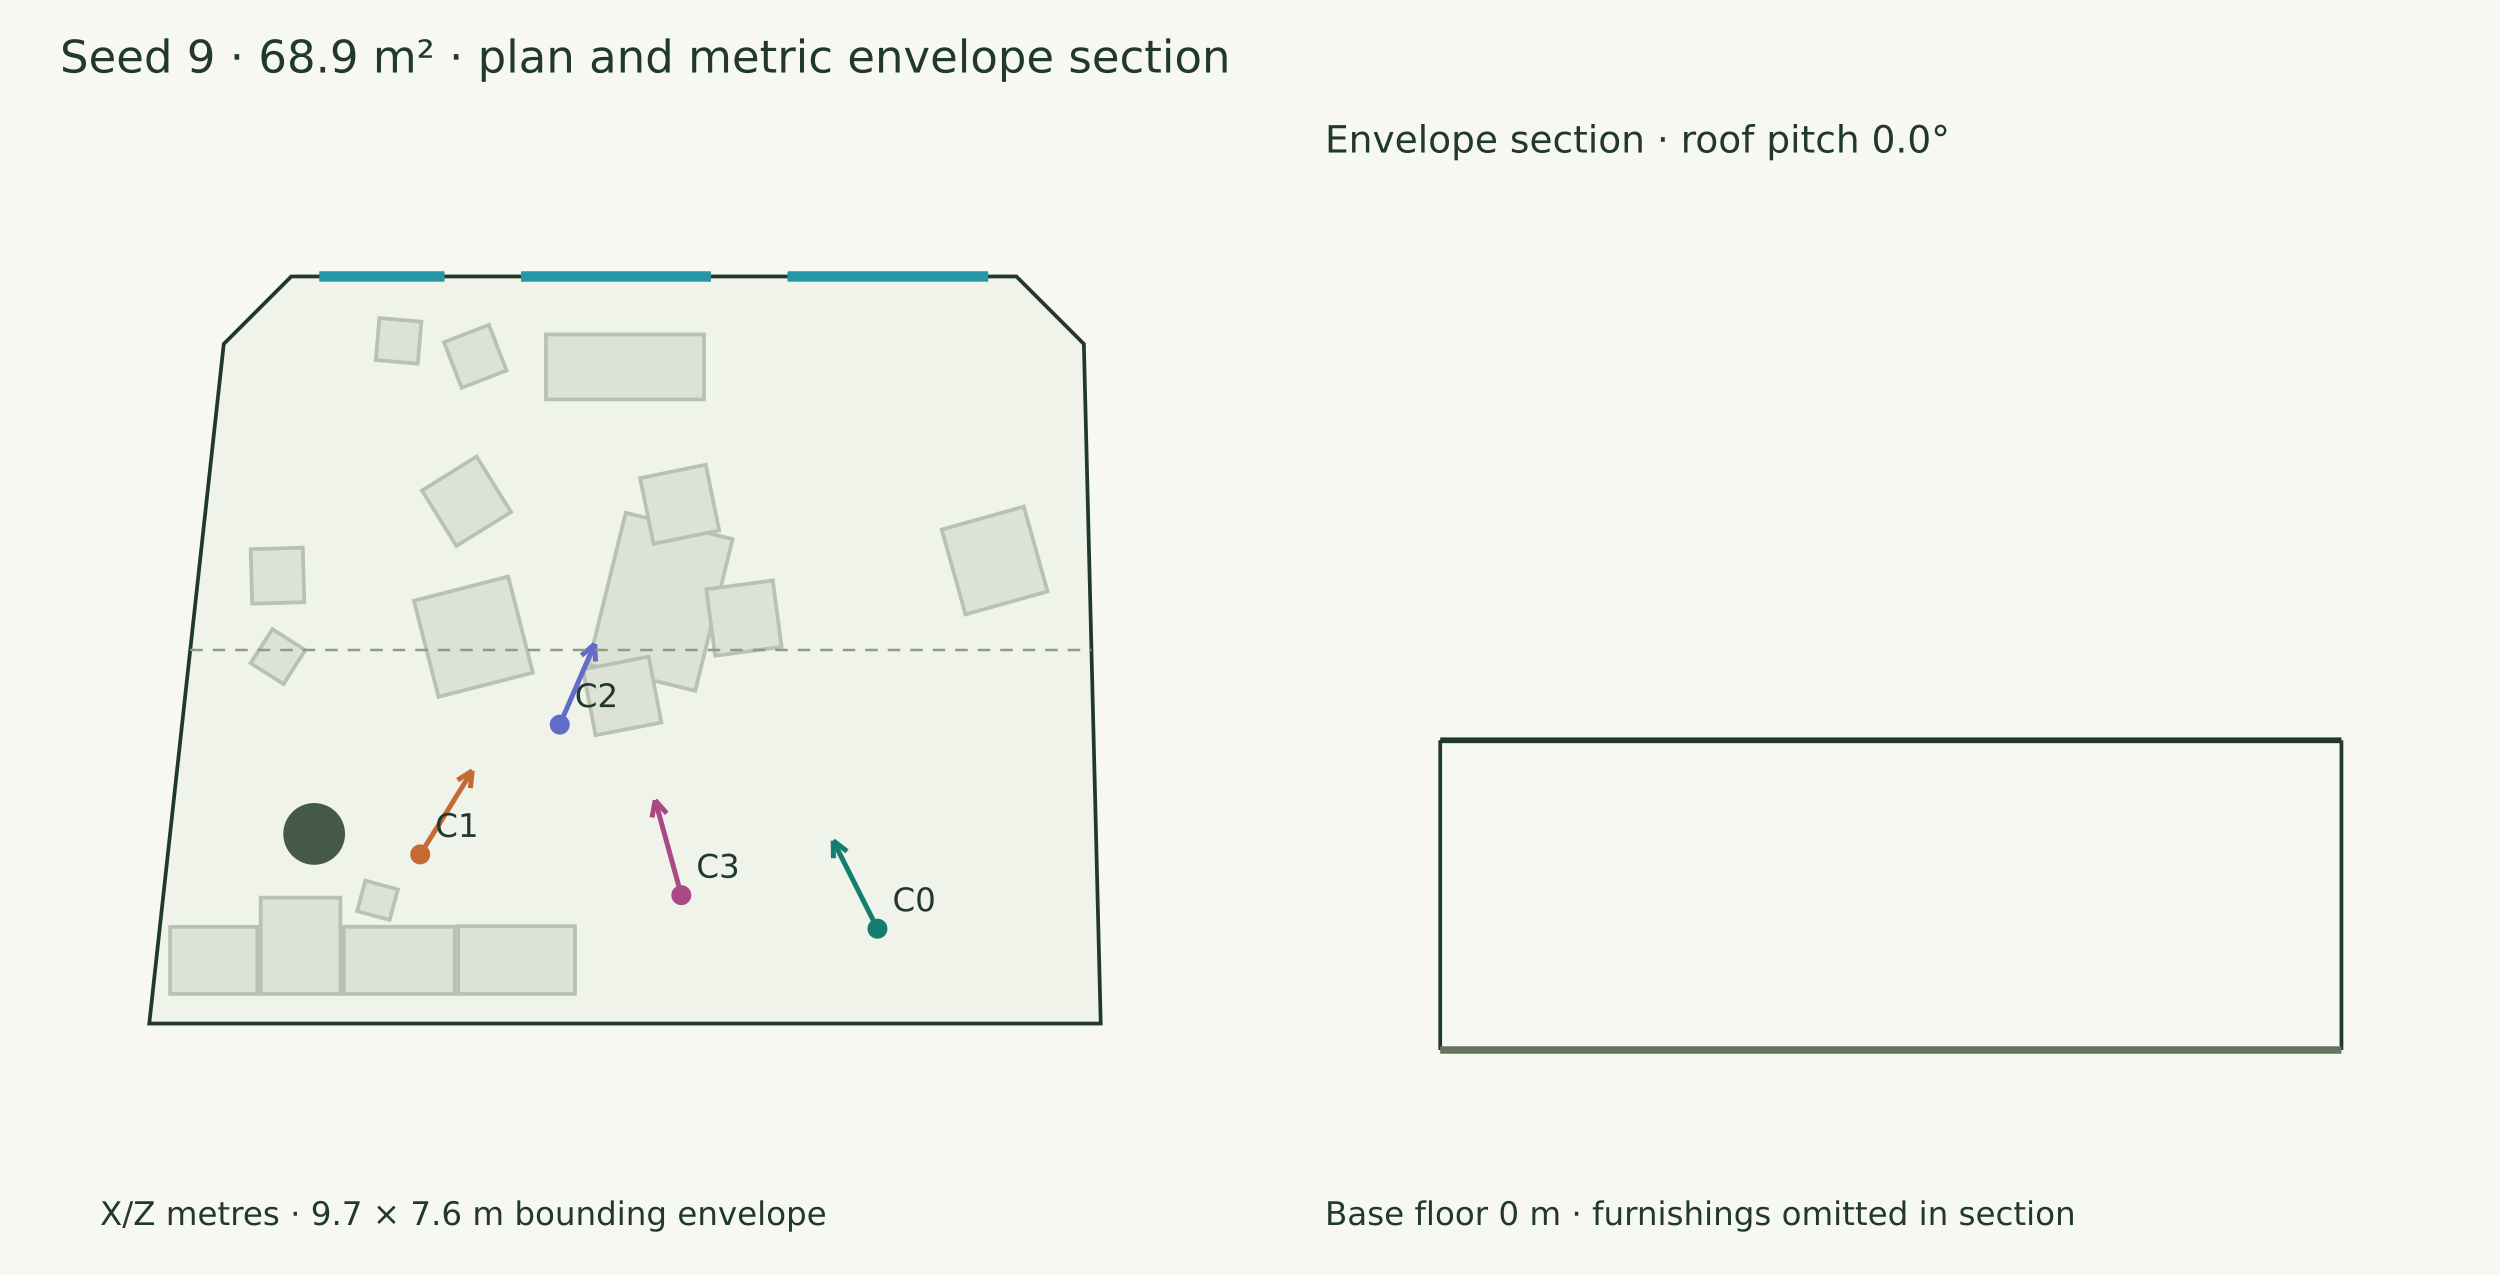
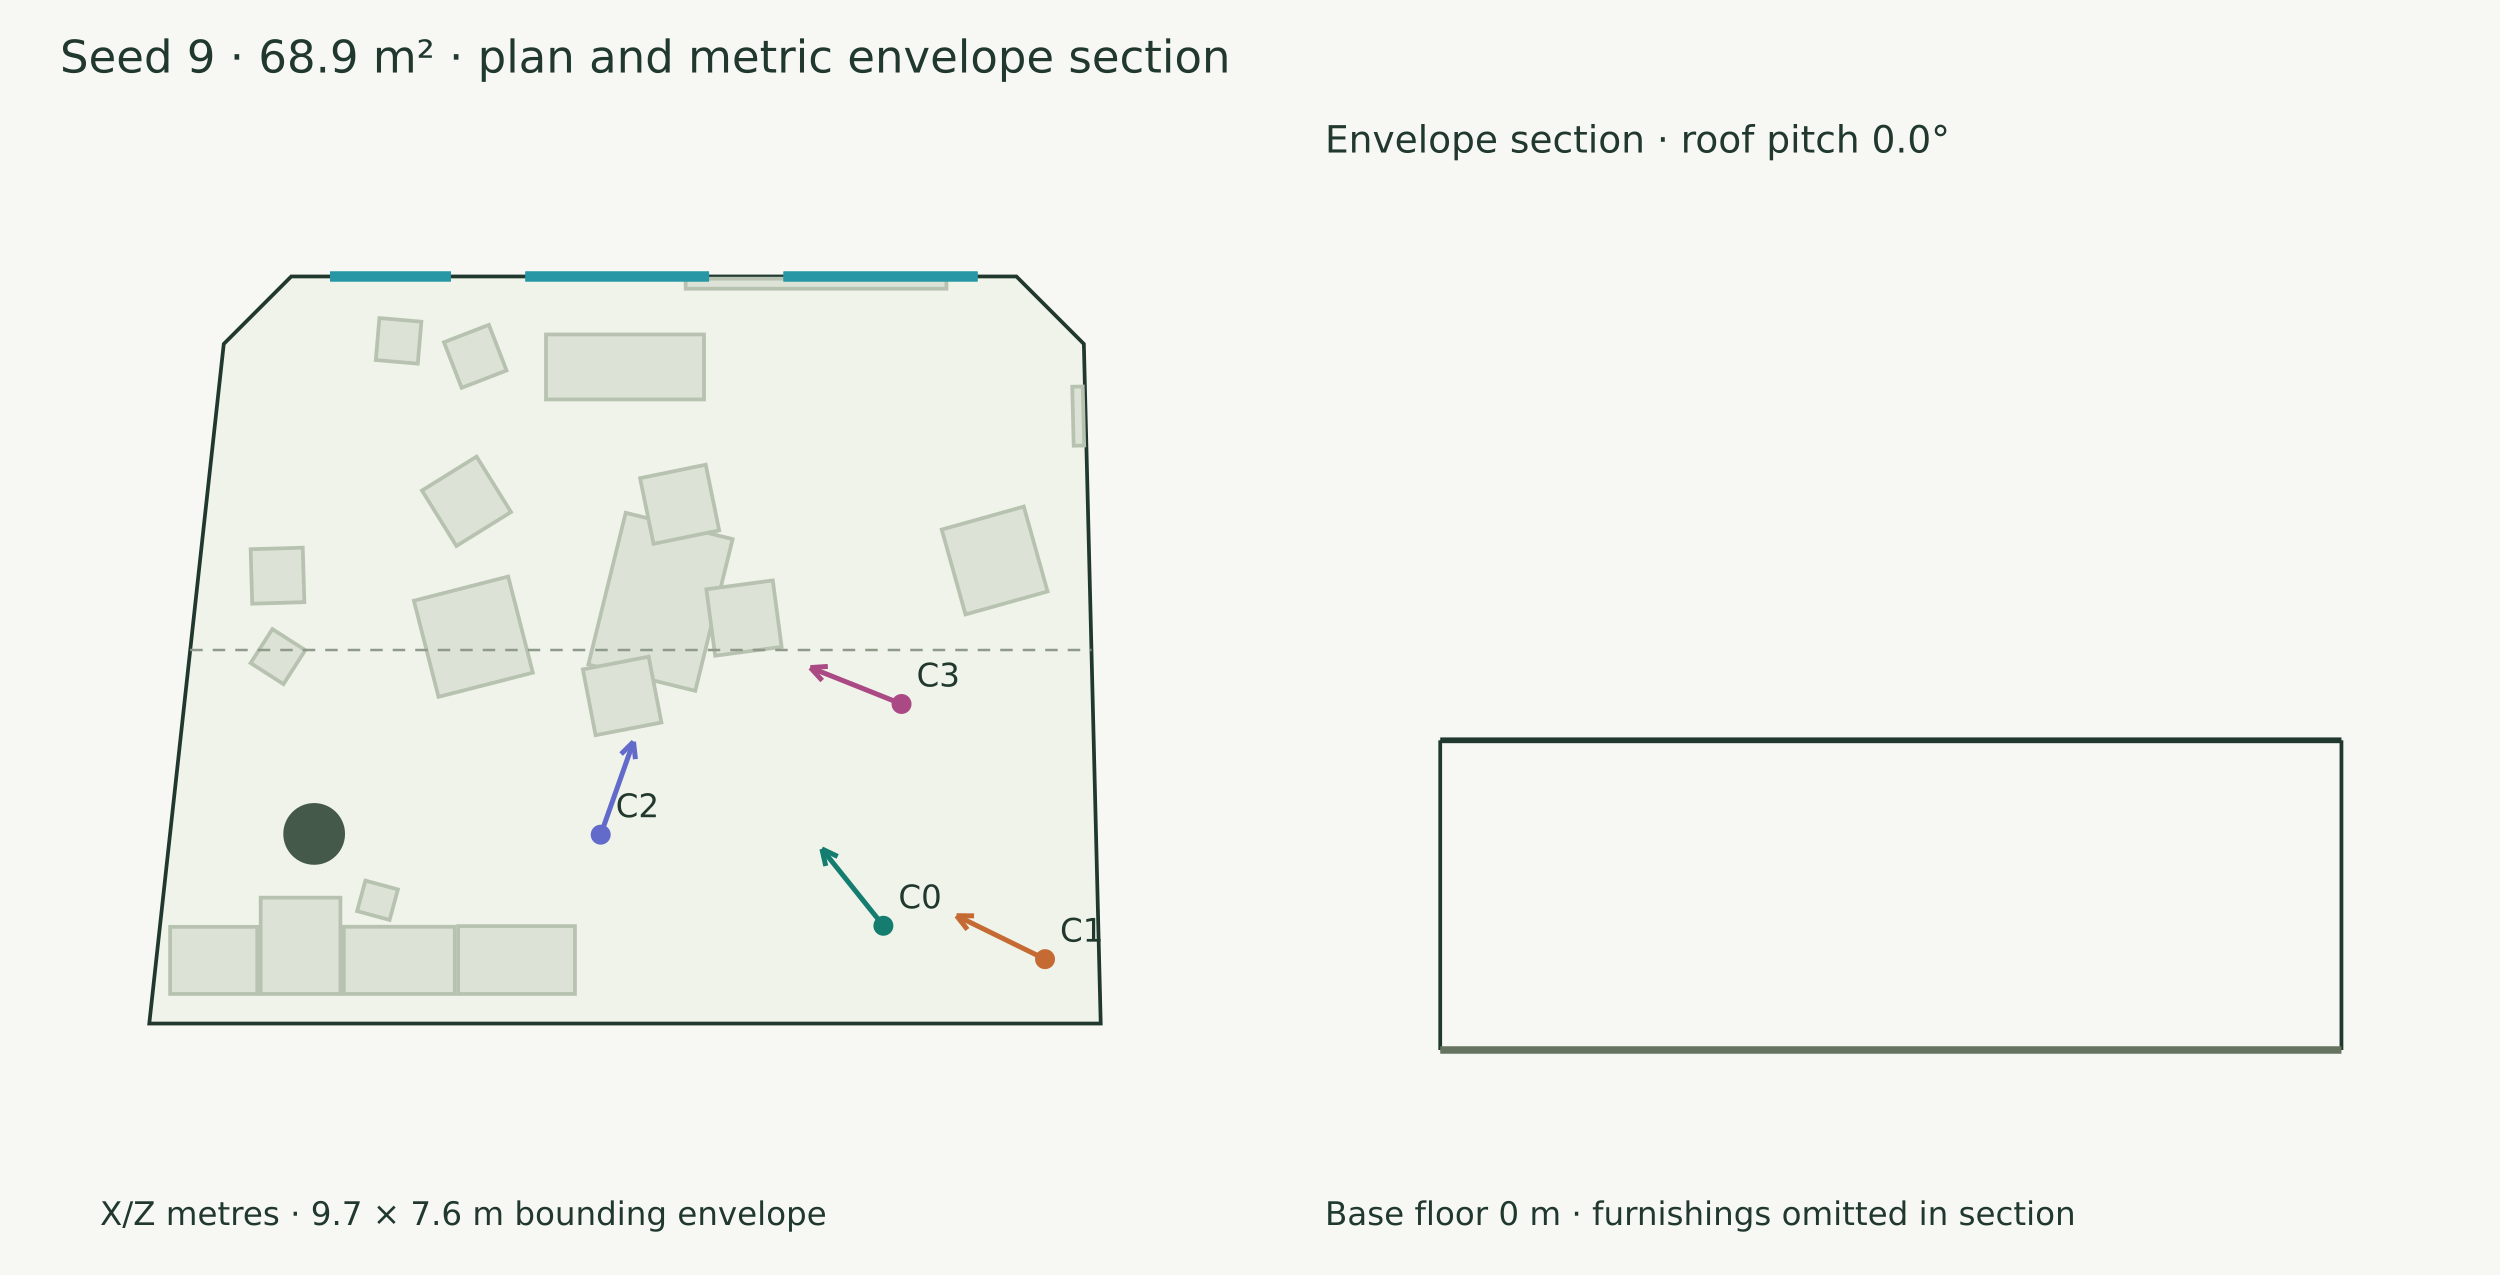
<svg xmlns="http://www.w3.org/2000/svg" width="1000" height="510" viewBox="0 0 1000 510">
  <rect width="100%" height="100%" fill="#f7f8f3" />
  <g font-family="DejaVu Sans" fill="#20382e">
    <text x="24.000" y="29.000" font-size="18">Seed 9 · 68.9 m² · plan and metric envelope section</text>
    <polygon points="116.490,110.592 406.560,110.592 433.541,137.573 440.288,409.408 59.712,409.408 89.509,137.573" fill="#eff3e9" stroke="#20382e" stroke-width="1.5" />
    <polygon points="229.981,397.572 183.259,397.572 183.259,370.443 229.981,370.443" fill="#dce3d6" stroke="#b7c2b0" stroke-width="1.5" />
    <polygon points="181.891,397.572 137.531,397.572 137.531,370.701 181.891,370.701" fill="#dce3d6" stroke="#b7c2b0" stroke-width="1.5" />
    <polygon points="136.163,397.572 104.275,397.572 104.275,359.062 136.163,359.062" fill="#dce3d6" stroke="#b7c2b0" stroke-width="1.5" />
    <polygon points="102.907,397.572 68.056,397.572 68.056,370.747 102.907,370.747" fill="#dce3d6" stroke="#b7c2b0" stroke-width="1.5" />
    <polygon points="218.401,133.787 281.599,133.787 281.599,159.778 218.401,159.778" fill="#dce3d6" stroke="#b7c2b0" stroke-width="1.5" />
    <polygon points="293.042,215.644 278.107,276.325 235.350,265.802 250.285,205.120" fill="#dce3d6" stroke="#b7c2b0" stroke-width="1.5" />
    <polygon points="286.072,262.285 282.539,235.710 309.113,232.177 312.647,258.752" fill="#dce3d6" stroke="#b7c2b0" stroke-width="1.5" />
    <polygon points="233.148,267.754 259.469,262.664 264.560,288.984 238.239,294.075" fill="#dce3d6" stroke="#b7c2b0" stroke-width="1.5" />
    <polygon points="287.671,212.141 261.410,217.528 256.023,191.266 282.285,185.880" fill="#dce3d6" stroke="#b7c2b0" stroke-width="1.5" />
    <polygon points="151.765,127.229 168.551,128.674 167.106,145.460 150.320,144.015" fill="#dce3d6" stroke="#b7c2b0" stroke-width="1.5" />
    <polygon points="386.201,245.762 376.694,211.819 409.513,202.627 419.021,236.570" fill="#dce3d6" stroke="#b7c2b0" stroke-width="1.5" />
    <polygon points="177.588,136.882 195.549,129.933 202.609,148.179 184.648,155.128" fill="#dce3d6" stroke="#b7c2b0" stroke-width="1.5" />
    <polygon points="159.149,355.781 155.837,367.971 142.848,364.442 146.161,352.252" fill="#dce3d6" stroke="#b7c2b0" stroke-width="1.5" />
    <polygon points="190.624,182.638 204.404,204.816 182.570,218.382 168.790,196.205" fill="#dce3d6" stroke="#b7c2b0" stroke-width="1.5" />
    <polygon points="175.408,278.728 165.558,240.285 203.275,230.621 213.126,269.063" fill="#dce3d6" stroke="#b7c2b0" stroke-width="1.5" />
    <polygon points="122.096,260.061 113.393,273.644 100.248,265.222 108.951,251.639" fill="#dce3d6" stroke="#b7c2b0" stroke-width="1.5" />
    <polygon points="121.100,219.075 121.738,240.858 100.894,241.470 100.255,219.686" fill="#dce3d6" stroke="#b7c2b0" stroke-width="1.5" />
+     <polygon points="274.272,111.468 378.579,111.468 378.579,115.487 274.272,115.487" fill="#dce3d6" stroke="#b7c2b0" stroke-width="1.5" />
+     <polygon points="433.086,154.588 433.672,178.189 429.478,178.293 428.893,154.692" fill="#dce3d6" stroke="#b7c2b0" stroke-width="1.5" />
    <circle cx="125.665" cy="333.569" r="12.351" fill="#45594a" />
-     <path d="M127.799,110.592 L177.741,110.592" stroke="#2797a5" stroke-width="4" fill="none" />
-     <path d="M127.799,110.592 L177.741,110.592" stroke="#2797a5" stroke-width="4" fill="none" />
-     <path d="M208.489,110.592 L284.337,110.592" stroke="#2797a5" stroke-width="4" fill="none" />
-     <path d="M208.489,110.592 L284.337,110.592" stroke="#2797a5" stroke-width="4" fill="none" />
-     <path d="M315.085,110.592 L395.251,110.592" stroke="#2797a5" stroke-width="4" fill="none" />
-     <path d="M315.085,110.592 L395.251,110.592" stroke="#2797a5" stroke-width="4" fill="none" />
-     <path d="M350.988,371.483 L333.272,336.276" stroke="#147d70" stroke-width="2" fill="none" />
-     <path d="M333.272,336.276 L338.825,340.537" stroke="#147d70" stroke-width="2" fill="none" />
-     <path d="M333.272,336.276 L333.385,343.275" stroke="#147d70" stroke-width="2" fill="none" />
-     <circle cx="350.988" cy="371.483" r="4" fill="#147d70" />
-     <text x="356.988" y="364.483" font-size="13">C0</text>
-     <path d="M168.091,341.764 L188.911,308.300" stroke="#c56a33" stroke-width="2" fill="none" />
-     <path d="M188.911,308.300 L188.166,315.261" stroke="#c56a33" stroke-width="2" fill="none" />
-     <path d="M188.911,308.300 L182.996,312.044" stroke="#c56a33" stroke-width="2" fill="none" />
-     <circle cx="168.091" cy="341.764" r="4" fill="#c56a33" />
-     <text x="174.091" y="334.764" font-size="13">C1</text>
-     <path d="M223.903,289.849 L237.898,257.620" stroke="#626aca" stroke-width="2" fill="none" />
-     <path d="M237.898,257.620 L238.180,264.614" stroke="#626aca" stroke-width="2" fill="none" />
-     <path d="M237.898,257.620 L232.594,262.189" stroke="#626aca" stroke-width="2" fill="none" />
-     <circle cx="223.903" cy="289.849" r="4" fill="#626aca" />
-     <text x="229.903" y="282.849" font-size="13">C2</text>
-     <path d="M272.522,358.074 L262.077,320.088" stroke="#aa4984" stroke-width="2" fill="none" />
-     <path d="M262.077,320.088 L266.684,325.358" stroke="#aa4984" stroke-width="2" fill="none" />
-     <path d="M262.077,320.088 L260.812,326.973" stroke="#aa4984" stroke-width="2" fill="none" />
-     <circle cx="272.522" cy="358.074" r="4" fill="#aa4984" />
-     <text x="278.522" y="351.074" font-size="13">C3</text>
+     <path d="M132.003,110.592 L180.375,110.592" stroke="#2797a5" stroke-width="4" fill="none" />
+     <path d="M132.003,110.592 L180.375,110.592" stroke="#2797a5" stroke-width="4" fill="none" />
+     <path d="M210.157,110.592 L283.620,110.592" stroke="#2797a5" stroke-width="4" fill="none" />
+     <path d="M210.157,110.592 L283.620,110.592" stroke="#2797a5" stroke-width="4" fill="none" />
+     <path d="M313.401,110.592 L391.047,110.592" stroke="#2797a5" stroke-width="4" fill="none" />
+     <path d="M313.401,110.592 L391.047,110.592" stroke="#2797a5" stroke-width="4" fill="none" />
+     <path d="M353.358,370.309 L328.749,339.570" stroke="#147d70" stroke-width="2" fill="none" />
+     <path d="M328.749,339.570 L335.065,342.587" stroke="#147d70" stroke-width="2" fill="none" />
+     <path d="M328.749,339.570 L330.311,346.393" stroke="#147d70" stroke-width="2" fill="none" />
+     <circle cx="353.358" cy="370.309" r="4" fill="#147d70" />
+     <text x="359.358" y="363.309" font-size="13">C0</text>
+     <path d="M418.013,383.662 L382.629,366.296" stroke="#c56a33" stroke-width="2" fill="none" />
+     <path d="M382.629,366.296 L389.628,366.340" stroke="#c56a33" stroke-width="2" fill="none" />
+     <path d="M382.629,366.296 L386.945,371.806" stroke="#c56a33" stroke-width="2" fill="none" />
+     <circle cx="418.013" cy="383.662" r="4" fill="#c56a33" />
+     <text x="424.013" y="376.662" font-size="13">C1</text>
+     <path d="M240.281,333.869 L253.398,296.699" stroke="#626aca" stroke-width="2" fill="none" />
+     <path d="M253.398,296.699 L254.171,303.656" stroke="#626aca" stroke-width="2" fill="none" />
+     <path d="M253.398,296.699 L248.429,301.629" stroke="#626aca" stroke-width="2" fill="none" />
+     <circle cx="240.281" cy="333.869" r="4" fill="#626aca" />
+     <text x="246.281" y="326.869" font-size="13">C2</text>
+     <path d="M360.614,281.595 L324.150,267.045" stroke="#aa4984" stroke-width="2" fill="none" />
+     <path d="M324.150,267.045 L331.133,266.553" stroke="#aa4984" stroke-width="2" fill="none" />
+     <path d="M324.150,267.045 L328.876,272.209" stroke="#aa4984" stroke-width="2" fill="none" />
+     <circle cx="360.614" cy="281.595" r="4" fill="#aa4984" />
+     <text x="366.614" y="274.595" font-size="13">C3</text>
    <text x="40.000" y="490.000" font-size="13">X/Z metres · 9.7 × 7.6 m bounding envelope</text>
    <path d="M76.089,260.000 L436.580,260.000" stroke="#909a8b" stroke-width="1" stroke-dasharray="5 4" fill="none" />
    <path d="M576.089,296.121 L936.580,296.121" stroke="#20382e" stroke-width="2.3" fill="none" />
    <path d="M576.089,420.000 L576.089,296.121" stroke="#20382e" stroke-width="1.5" fill="none" />
    <path d="M936.580,420.000 L936.580,296.121" stroke="#20382e" stroke-width="1.5" fill="none" />
    <path d="M576.089,420.000 L936.580,420.000" stroke="#65745f" stroke-width="3" fill="none" />
    <path d="M576.089,420.000 L576.089,420.000" stroke="#8d9a85" stroke-width="1" fill="none" />
    <path d="M936.580,420.000 L936.580,420.000" stroke="#8d9a85" stroke-width="1" fill="none" />
    <text x="530.000" y="61.000" font-size="15">Envelope section · roof pitch 0.0°</text>
    <text x="530.000" y="490.000" font-size="13">Base floor 0 m · furnishings omitted in section</text>
  </g>
</svg>
